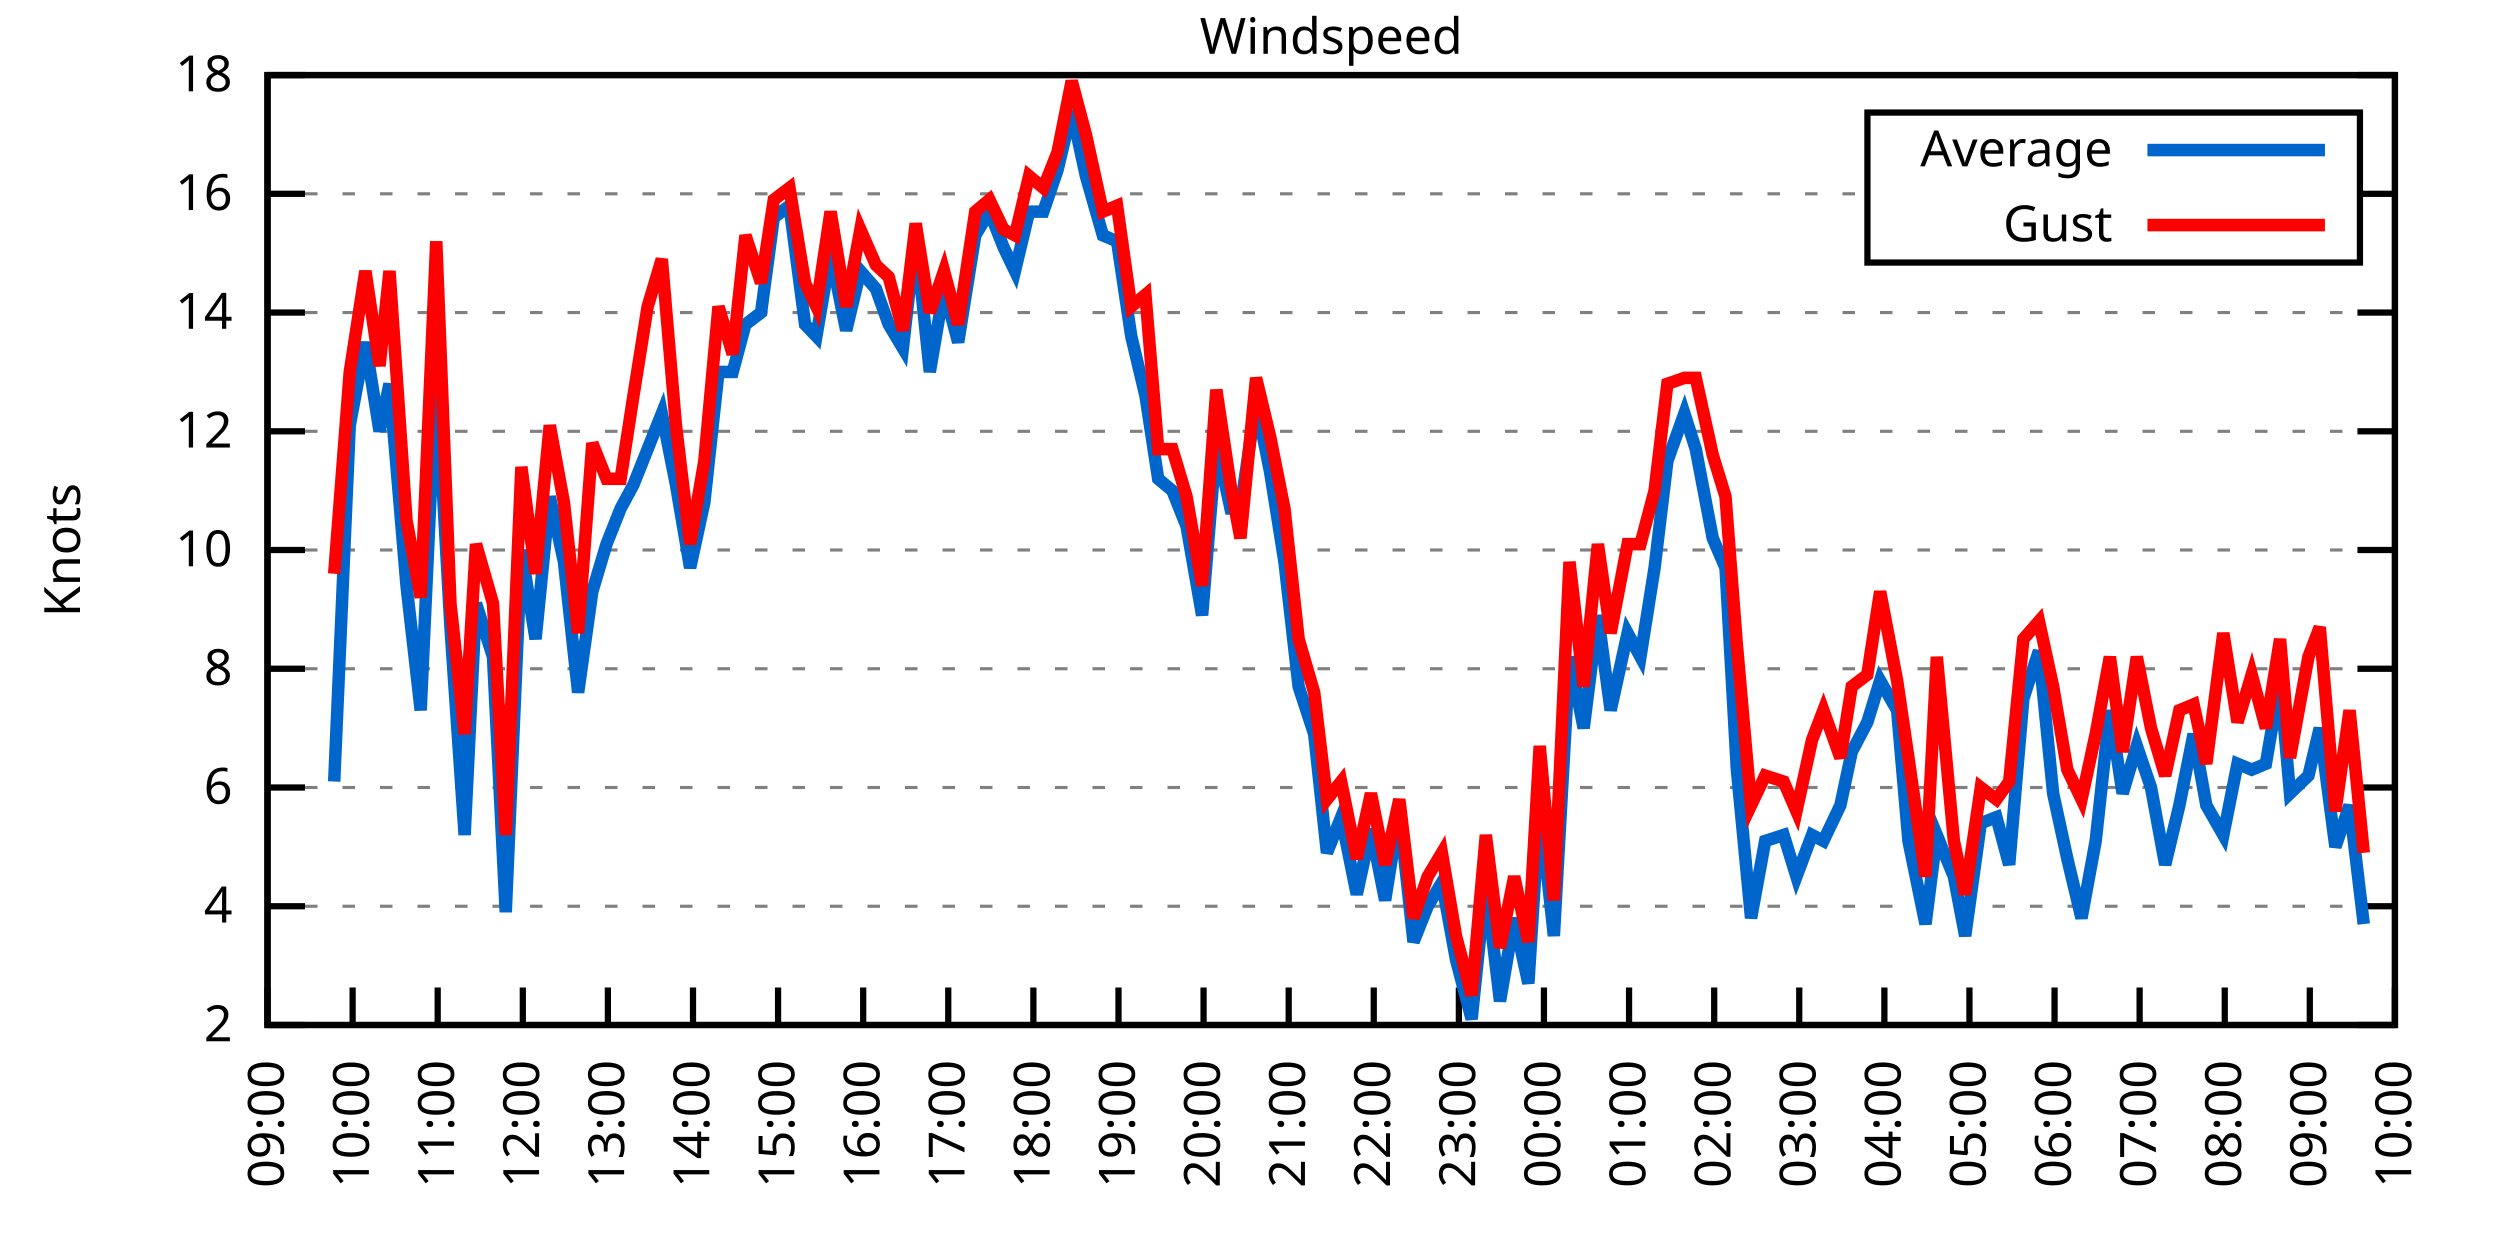
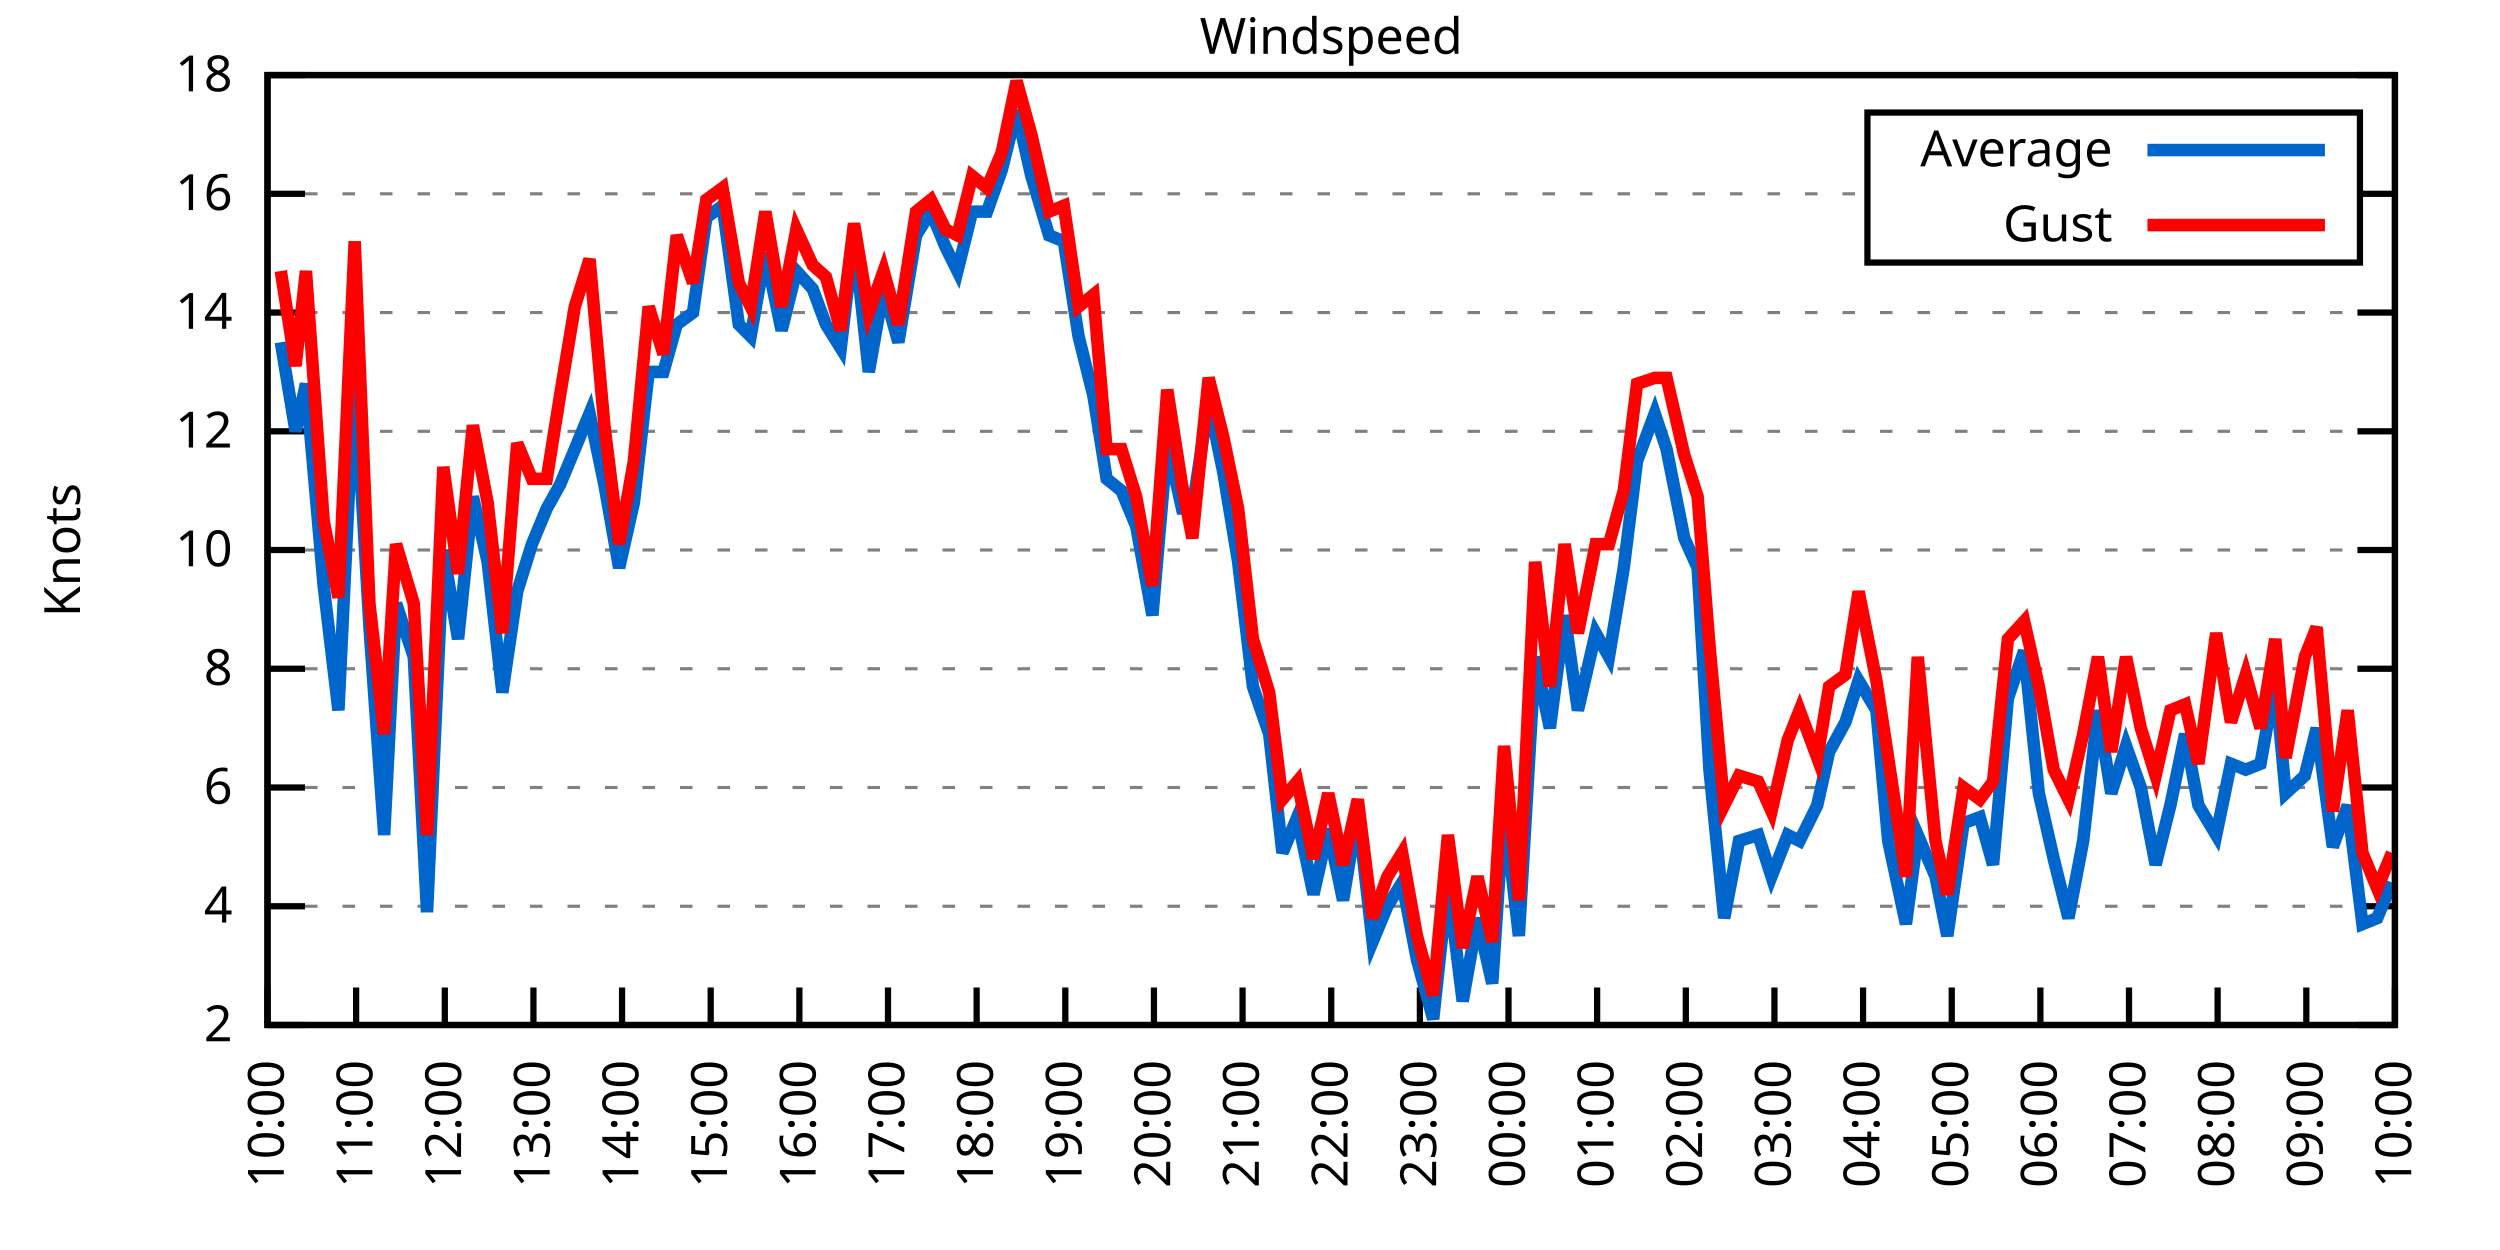
<svg xmlns="http://www.w3.org/2000/svg" xmlns:xlink="http://www.w3.org/1999/xlink" width="400" height="200" viewBox="0 0 400 200">
  <g id="gnuplot_canvas">
    <rect x="0" y="0" width="400" height="200" fill="none" />
    <defs>
      <circle id="gpDot" r="0.5" stroke-width="0.5" stroke="currentColor" />
      <path id="gpPt0" stroke-width="0.333" stroke="currentColor" d="M-1,0 h2 M0,-1 v2" />
      <path id="gpPt1" stroke-width="0.333" stroke="currentColor" d="M-1,-1 L1,1 M1,-1 L-1,1" />
      <path id="gpPt2" stroke-width="0.333" stroke="currentColor" d="M-1,0 L1,0 M0,-1 L0,1 M-1,-1 L1,1 M-1,1 L1,-1" />
      <rect id="gpPt3" stroke-width="0.333" stroke="currentColor" x="-1" y="-1" width="2" height="2" />
      <rect id="gpPt4" stroke-width="0.333" stroke="currentColor" fill="currentColor" x="-1" y="-1" width="2" height="2" />
      <circle id="gpPt5" stroke-width="0.333" stroke="currentColor" cx="0" cy="0" r="1" />
      <use xlink:href="#gpPt5" id="gpPt6" fill="currentColor" stroke="none" />
      <path id="gpPt7" stroke-width="0.333" stroke="currentColor" d="M0,-1.33 L-1.33,0.67 L1.33,0.67 z" />
      <use xlink:href="#gpPt7" id="gpPt8" fill="currentColor" stroke="none" />
      <use xlink:href="#gpPt7" id="gpPt9" stroke="currentColor" transform="rotate(180)" />
      <use xlink:href="#gpPt9" id="gpPt10" fill="currentColor" stroke="none" />
      <use xlink:href="#gpPt3" id="gpPt11" stroke="currentColor" transform="rotate(45)" />
      <use xlink:href="#gpPt11" id="gpPt12" fill="currentColor" stroke="none" />
      <path id="gpPt13" stroke-width="0.333" stroke="currentColor" d="M0,1.330 L1.265,0.411 L0.782,-1.067 L-0.782,-1.076 L-1.265,0.411 z" />
      <use xlink:href="#gpPt13" id="gpPt14" fill="currentColor" stroke="none" />
      <filter id="textbox" filterUnits="objectBoundingBox" x="0" y="0" height="1" width="1">
        <feFlood flood-color="white" flood-opacity="1" result="bgnd" />
        <feComposite in="SourceGraphic" in2="bgnd" operator="atop" />
      </filter>
      <filter id="greybox" filterUnits="objectBoundingBox" x="0" y="0" height="1" width="1">
        <feFlood flood-color="lightgrey" flood-opacity="1" result="grey" />
        <feComposite in="SourceGraphic" in2="grey" operator="atop" />
      </filter>
    </defs>
    <g fill="none" color="white" stroke="currentColor" stroke-width="1.00" stroke-linecap="butt" stroke-linejoin="miter">
</g>
    <g fill="none" color="black" stroke="currentColor" stroke-width="1.00" stroke-linecap="butt" stroke-linejoin="miter">
      <g stroke="none" shape-rendering="crispEdges">
        <polygon fill="rgb(255, 255, 255)" points="42.80,164.00 383.18,164.00 383.18,12.02 42.80,12.02 " />
      </g>
    </g>
    <g fill="none" color="black" stroke="currentColor" stroke-width="1.00" stroke-linecap="butt" stroke-linejoin="miter">
</g>
    <g fill="none" color="black" stroke="black" stroke-width="0.50" stroke-linecap="butt" stroke-linejoin="miter">
</g>
    <g fill="none" color="gray" stroke="currentColor" stroke-width="0.50" stroke-linecap="butt" stroke-linejoin="miter">
      <path stroke="gray" stroke-dasharray="2,4" class="gridline" d="M42.80,164.00 L383.19,164.00  " />
    </g>
    <g fill="none" color="gray" stroke="gray" stroke-width="1.00" stroke-linecap="butt" stroke-linejoin="miter">
</g>
    <g fill="none" color="black" stroke="currentColor" stroke-width="1.00" stroke-linecap="butt" stroke-linejoin="miter">
      <path stroke="black" d="M42.80,164.00 L48.80,164.00 M383.19,164.00 L377.19,164.00  " />
      <g transform="translate(37.20,166.60)" stroke="none" fill="black" font-family="Sans" font-size="8.00" text-anchor="end">
        <text>
          <tspan font-family="Sans"> 2</tspan>
        </text>
      </g>
    </g>
    <g fill="none" color="black" stroke="currentColor" stroke-width="1.00" stroke-linecap="butt" stroke-linejoin="miter">
</g>
    <g fill="none" color="black" stroke="black" stroke-width="0.50" stroke-linecap="butt" stroke-linejoin="miter">
</g>
    <g fill="none" color="gray" stroke="currentColor" stroke-width="0.50" stroke-linecap="butt" stroke-linejoin="miter">
      <path stroke="gray" stroke-dasharray="2,4" class="gridline" d="M42.80,145.00 L383.19,145.00  " />
    </g>
    <g fill="none" color="gray" stroke="gray" stroke-width="1.00" stroke-linecap="butt" stroke-linejoin="miter">
</g>
    <g fill="none" color="black" stroke="currentColor" stroke-width="1.00" stroke-linecap="butt" stroke-linejoin="miter">
      <path stroke="black" d="M42.80,145.00 L48.80,145.00 M383.19,145.00 L377.19,145.00  " />
      <g transform="translate(37.20,147.60)" stroke="none" fill="black" font-family="Sans" font-size="8.00" text-anchor="end">
        <text>
          <tspan font-family="Sans"> 4</tspan>
        </text>
      </g>
    </g>
    <g fill="none" color="black" stroke="currentColor" stroke-width="1.00" stroke-linecap="butt" stroke-linejoin="miter">
</g>
    <g fill="none" color="black" stroke="black" stroke-width="0.50" stroke-linecap="butt" stroke-linejoin="miter">
</g>
    <g fill="none" color="gray" stroke="currentColor" stroke-width="0.50" stroke-linecap="butt" stroke-linejoin="miter">
      <path stroke="gray" stroke-dasharray="2,4" class="gridline" d="M42.80,126.00 L383.19,126.00  " />
    </g>
    <g fill="none" color="gray" stroke="gray" stroke-width="1.00" stroke-linecap="butt" stroke-linejoin="miter">
</g>
    <g fill="none" color="black" stroke="currentColor" stroke-width="1.00" stroke-linecap="butt" stroke-linejoin="miter">
      <path stroke="black" d="M42.80,126.00 L48.80,126.00 M383.19,126.00 L377.19,126.00  " />
      <g transform="translate(37.20,128.60)" stroke="none" fill="black" font-family="Sans" font-size="8.00" text-anchor="end">
        <text>
          <tspan font-family="Sans"> 6</tspan>
        </text>
      </g>
    </g>
    <g fill="none" color="black" stroke="currentColor" stroke-width="1.00" stroke-linecap="butt" stroke-linejoin="miter">
</g>
    <g fill="none" color="black" stroke="black" stroke-width="0.50" stroke-linecap="butt" stroke-linejoin="miter">
</g>
    <g fill="none" color="gray" stroke="currentColor" stroke-width="0.50" stroke-linecap="butt" stroke-linejoin="miter">
      <path stroke="gray" stroke-dasharray="2,4" class="gridline" d="M42.80,107.00 L383.19,107.00  " />
    </g>
    <g fill="none" color="gray" stroke="gray" stroke-width="1.00" stroke-linecap="butt" stroke-linejoin="miter">
</g>
    <g fill="none" color="black" stroke="currentColor" stroke-width="1.00" stroke-linecap="butt" stroke-linejoin="miter">
      <path stroke="black" d="M42.80,107.00 L48.80,107.00 M383.19,107.00 L377.19,107.00  " />
      <g transform="translate(37.20,109.60)" stroke="none" fill="black" font-family="Sans" font-size="8.00" text-anchor="end">
        <text>
          <tspan font-family="Sans"> 8</tspan>
        </text>
      </g>
    </g>
    <g fill="none" color="black" stroke="currentColor" stroke-width="1.00" stroke-linecap="butt" stroke-linejoin="miter">
</g>
    <g fill="none" color="black" stroke="black" stroke-width="0.50" stroke-linecap="butt" stroke-linejoin="miter">
</g>
    <g fill="none" color="gray" stroke="currentColor" stroke-width="0.50" stroke-linecap="butt" stroke-linejoin="miter">
      <path stroke="gray" stroke-dasharray="2,4" class="gridline" d="M42.80,88.00 L383.19,88.00  " />
    </g>
    <g fill="none" color="gray" stroke="gray" stroke-width="1.00" stroke-linecap="butt" stroke-linejoin="miter">
</g>
    <g fill="none" color="black" stroke="currentColor" stroke-width="1.00" stroke-linecap="butt" stroke-linejoin="miter">
      <path stroke="black" d="M42.80,88.00 L48.80,88.00 M383.19,88.00 L377.19,88.00  " />
      <g transform="translate(37.20,90.60)" stroke="none" fill="black" font-family="Sans" font-size="8.00" text-anchor="end">
        <text>
          <tspan font-family="Sans"> 10</tspan>
        </text>
      </g>
    </g>
    <g fill="none" color="black" stroke="currentColor" stroke-width="1.00" stroke-linecap="butt" stroke-linejoin="miter">
</g>
    <g fill="none" color="black" stroke="black" stroke-width="0.50" stroke-linecap="butt" stroke-linejoin="miter">
</g>
    <g fill="none" color="gray" stroke="currentColor" stroke-width="0.50" stroke-linecap="butt" stroke-linejoin="miter">
      <path stroke="gray" stroke-dasharray="2,4" class="gridline" d="M42.80,69.01 L383.19,69.01  " />
    </g>
    <g fill="none" color="gray" stroke="gray" stroke-width="1.00" stroke-linecap="butt" stroke-linejoin="miter">
</g>
    <g fill="none" color="black" stroke="currentColor" stroke-width="1.00" stroke-linecap="butt" stroke-linejoin="miter">
      <path stroke="black" d="M42.80,69.01 L48.80,69.01 M383.19,69.01 L377.19,69.01  " />
      <g transform="translate(37.20,71.61)" stroke="none" fill="black" font-family="Sans" font-size="8.00" text-anchor="end">
        <text>
          <tspan font-family="Sans"> 12</tspan>
        </text>
      </g>
    </g>
    <g fill="none" color="black" stroke="currentColor" stroke-width="1.00" stroke-linecap="butt" stroke-linejoin="miter">
</g>
    <g fill="none" color="black" stroke="black" stroke-width="0.50" stroke-linecap="butt" stroke-linejoin="miter">
</g>
    <g fill="none" color="gray" stroke="currentColor" stroke-width="0.50" stroke-linecap="butt" stroke-linejoin="miter">
      <path stroke="gray" stroke-dasharray="2,4" class="gridline" d="M42.80,50.01 L383.19,50.01  " />
    </g>
    <g fill="none" color="gray" stroke="gray" stroke-width="1.00" stroke-linecap="butt" stroke-linejoin="miter">
</g>
    <g fill="none" color="black" stroke="currentColor" stroke-width="1.00" stroke-linecap="butt" stroke-linejoin="miter">
      <path stroke="black" d="M42.80,50.01 L48.80,50.01 M383.19,50.01 L377.19,50.01  " />
      <g transform="translate(37.20,52.61)" stroke="none" fill="black" font-family="Sans" font-size="8.00" text-anchor="end">
        <text>
          <tspan font-family="Sans"> 14</tspan>
        </text>
      </g>
    </g>
    <g fill="none" color="black" stroke="currentColor" stroke-width="1.00" stroke-linecap="butt" stroke-linejoin="miter">
</g>
    <g fill="none" color="black" stroke="black" stroke-width="0.50" stroke-linecap="butt" stroke-linejoin="miter">
</g>
    <g fill="none" color="gray" stroke="currentColor" stroke-width="0.50" stroke-linecap="butt" stroke-linejoin="miter">
      <path stroke="gray" stroke-dasharray="2,4" class="gridline" d="M42.80,31.01 L298.79,31.01 M377.59,31.01 L383.19,31.01  " />
    </g>
    <g fill="none" color="gray" stroke="gray" stroke-width="1.00" stroke-linecap="butt" stroke-linejoin="miter">
</g>
    <g fill="none" color="black" stroke="currentColor" stroke-width="1.00" stroke-linecap="butt" stroke-linejoin="miter">
      <path stroke="black" d="M42.80,31.01 L48.80,31.01 M383.19,31.01 L377.19,31.01  " />
      <g transform="translate(37.20,33.61)" stroke="none" fill="black" font-family="Sans" font-size="8.00" text-anchor="end">
        <text>
          <tspan font-family="Sans"> 16</tspan>
        </text>
      </g>
    </g>
    <g fill="none" color="black" stroke="currentColor" stroke-width="1.00" stroke-linecap="butt" stroke-linejoin="miter">
</g>
    <g fill="none" color="black" stroke="black" stroke-width="0.50" stroke-linecap="butt" stroke-linejoin="miter">
</g>
    <g fill="none" color="gray" stroke="currentColor" stroke-width="0.50" stroke-linecap="butt" stroke-linejoin="miter">
      <path stroke="gray" stroke-dasharray="2,4" class="gridline" d="M42.80,12.01 L383.19,12.01  " />
    </g>
    <g fill="none" color="gray" stroke="gray" stroke-width="1.00" stroke-linecap="butt" stroke-linejoin="miter">
</g>
    <g fill="none" color="black" stroke="currentColor" stroke-width="1.00" stroke-linecap="butt" stroke-linejoin="miter">
      <path stroke="black" d="M42.80,12.01 L48.80,12.01 M383.19,12.01 L377.19,12.01  " />
      <g transform="translate(37.20,14.61)" stroke="none" fill="black" font-family="Sans" font-size="8.00" text-anchor="end">
        <text>
          <tspan font-family="Sans"> 18</tspan>
        </text>
      </g>
    </g>
    <g fill="none" color="black" stroke="currentColor" stroke-width="1.00" stroke-linecap="butt" stroke-linejoin="miter">
      <path stroke="black" d="M42.80,164.00 L42.80,158.00  " />
      <g transform="translate(45.40,169.60) rotate(270.00)" stroke="none" fill="black" font-family="Sans" font-size="8.00" text-anchor="end">
        <text>
-           <tspan font-family="Sans">09:00</tspan>
-         </text>
-       </g>
-     </g>
-     <g fill="none" color="black" stroke="currentColor" stroke-width="1.00" stroke-linecap="butt" stroke-linejoin="miter">
-       <path stroke="black" d="M56.42,164.00 L56.42,158.00  " />
-       <g transform="translate(59.02,169.60) rotate(270.00)" stroke="none" fill="black" font-family="Sans" font-size="8.00" text-anchor="end">
-         <text>
          <tspan font-family="Sans">10:00</tspan>
        </text>
      </g>
    </g>
    <g fill="none" color="black" stroke="currentColor" stroke-width="1.00" stroke-linecap="butt" stroke-linejoin="miter">
-       <path stroke="black" d="M70.03,164.00 L70.03,158.00  " />
-       <g transform="translate(72.63,169.60) rotate(270.00)" stroke="none" fill="black" font-family="Sans" font-size="8.00" text-anchor="end">
+       <path stroke="black" d="M56.98,164.00 L56.98,158.00  " />
+       <g transform="translate(59.58,169.60) rotate(270.00)" stroke="none" fill="black" font-family="Sans" font-size="8.00" text-anchor="end">
        <text>
          <tspan font-family="Sans">11:00</tspan>
        </text>
      </g>
    </g>
    <g fill="none" color="black" stroke="currentColor" stroke-width="1.00" stroke-linecap="butt" stroke-linejoin="miter">
-       <path stroke="black" d="M83.65,164.00 L83.65,158.00  " />
-       <g transform="translate(86.25,169.60) rotate(270.00)" stroke="none" fill="black" font-family="Sans" font-size="8.00" text-anchor="end">
+       <path stroke="black" d="M71.17,164.00 L71.17,158.00  " />
+       <g transform="translate(73.77,169.60) rotate(270.00)" stroke="none" fill="black" font-family="Sans" font-size="8.00" text-anchor="end">
        <text>
          <tspan font-family="Sans">12:00</tspan>
        </text>
      </g>
    </g>
    <g fill="none" color="black" stroke="currentColor" stroke-width="1.00" stroke-linecap="butt" stroke-linejoin="miter">
-       <path stroke="black" d="M97.26,164.00 L97.26,158.00  " />
-       <g transform="translate(99.86,169.60) rotate(270.00)" stroke="none" fill="black" font-family="Sans" font-size="8.00" text-anchor="end">
+       <path stroke="black" d="M85.35,164.00 L85.35,158.00  " />
+       <g transform="translate(87.95,169.60) rotate(270.00)" stroke="none" fill="black" font-family="Sans" font-size="8.00" text-anchor="end">
        <text>
          <tspan font-family="Sans">13:00</tspan>
        </text>
      </g>
    </g>
    <g fill="none" color="black" stroke="currentColor" stroke-width="1.00" stroke-linecap="butt" stroke-linejoin="miter">
-       <path stroke="black" d="M110.88,164.00 L110.88,158.00  " />
-       <g transform="translate(113.48,169.60) rotate(270.00)" stroke="none" fill="black" font-family="Sans" font-size="8.00" text-anchor="end">
+       <path stroke="black" d="M99.53,164.00 L99.53,158.00  " />
+       <g transform="translate(102.13,169.60) rotate(270.00)" stroke="none" fill="black" font-family="Sans" font-size="8.00" text-anchor="end">
        <text>
          <tspan font-family="Sans">14:00</tspan>
        </text>
      </g>
    </g>
    <g fill="none" color="black" stroke="currentColor" stroke-width="1.00" stroke-linecap="butt" stroke-linejoin="miter">
-       <path stroke="black" d="M124.49,164.00 L124.49,158.00  " />
-       <g transform="translate(127.09,169.60) rotate(270.00)" stroke="none" fill="black" font-family="Sans" font-size="8.00" text-anchor="end">
+       <path stroke="black" d="M113.71,164.00 L113.71,158.00  " />
+       <g transform="translate(116.31,169.60) rotate(270.00)" stroke="none" fill="black" font-family="Sans" font-size="8.00" text-anchor="end">
        <text>
          <tspan font-family="Sans">15:00</tspan>
        </text>
      </g>
    </g>
    <g fill="none" color="black" stroke="currentColor" stroke-width="1.00" stroke-linecap="butt" stroke-linejoin="miter">
-       <path stroke="black" d="M138.11,164.00 L138.11,158.00  " />
-       <g transform="translate(140.71,169.60) rotate(270.00)" stroke="none" fill="black" font-family="Sans" font-size="8.00" text-anchor="end">
+       <path stroke="black" d="M127.90,164.00 L127.90,158.00  " />
+       <g transform="translate(130.50,169.60) rotate(270.00)" stroke="none" fill="black" font-family="Sans" font-size="8.00" text-anchor="end">
        <text>
          <tspan font-family="Sans">16:00</tspan>
        </text>
      </g>
    </g>
    <g fill="none" color="black" stroke="currentColor" stroke-width="1.00" stroke-linecap="butt" stroke-linejoin="miter">
-       <path stroke="black" d="M151.72,164.00 L151.72,158.00  " />
-       <g transform="translate(154.32,169.60) rotate(270.00)" stroke="none" fill="black" font-family="Sans" font-size="8.00" text-anchor="end">
+       <path stroke="black" d="M142.08,164.00 L142.08,158.00  " />
+       <g transform="translate(144.68,169.60) rotate(270.00)" stroke="none" fill="black" font-family="Sans" font-size="8.00" text-anchor="end">
        <text>
          <tspan font-family="Sans">17:00</tspan>
        </text>
      </g>
    </g>
    <g fill="none" color="black" stroke="currentColor" stroke-width="1.00" stroke-linecap="butt" stroke-linejoin="miter">
-       <path stroke="black" d="M165.34,164.00 L165.34,158.00  " />
-       <g transform="translate(167.94,169.60) rotate(270.00)" stroke="none" fill="black" font-family="Sans" font-size="8.00" text-anchor="end">
+       <path stroke="black" d="M156.26,164.00 L156.26,158.00  " />
+       <g transform="translate(158.86,169.60) rotate(270.00)" stroke="none" fill="black" font-family="Sans" font-size="8.00" text-anchor="end">
        <text>
          <tspan font-family="Sans">18:00</tspan>
        </text>
      </g>
    </g>
    <g fill="none" color="black" stroke="currentColor" stroke-width="1.00" stroke-linecap="butt" stroke-linejoin="miter">
-       <path stroke="black" d="M178.96,164.00 L178.96,158.00  " />
-       <g transform="translate(181.56,169.60) rotate(270.00)" stroke="none" fill="black" font-family="Sans" font-size="8.00" text-anchor="end">
+       <path stroke="black" d="M170.45,164.00 L170.45,158.00  " />
+       <g transform="translate(173.05,169.60) rotate(270.00)" stroke="none" fill="black" font-family="Sans" font-size="8.00" text-anchor="end">
        <text>
          <tspan font-family="Sans">19:00</tspan>
        </text>
      </g>
    </g>
    <g fill="none" color="black" stroke="currentColor" stroke-width="1.00" stroke-linecap="butt" stroke-linejoin="miter">
-       <path stroke="black" d="M192.57,164.00 L192.57,158.00  " />
-       <g transform="translate(195.17,169.60) rotate(270.00)" stroke="none" fill="black" font-family="Sans" font-size="8.00" text-anchor="end">
+       <path stroke="black" d="M184.63,164.00 L184.63,158.00  " />
+       <g transform="translate(187.23,169.60) rotate(270.00)" stroke="none" fill="black" font-family="Sans" font-size="8.00" text-anchor="end">
        <text>
          <tspan font-family="Sans">20:00</tspan>
        </text>
      </g>
    </g>
    <g fill="none" color="black" stroke="currentColor" stroke-width="1.00" stroke-linecap="butt" stroke-linejoin="miter">
-       <path stroke="black" d="M206.19,164.00 L206.19,158.00  " />
-       <g transform="translate(208.79,169.60) rotate(270.00)" stroke="none" fill="black" font-family="Sans" font-size="8.00" text-anchor="end">
+       <path stroke="black" d="M198.81,164.00 L198.81,158.00  " />
+       <g transform="translate(201.41,169.60) rotate(270.00)" stroke="none" fill="black" font-family="Sans" font-size="8.00" text-anchor="end">
        <text>
          <tspan font-family="Sans">21:00</tspan>
        </text>
      </g>
    </g>
    <g fill="none" color="black" stroke="currentColor" stroke-width="1.00" stroke-linecap="butt" stroke-linejoin="miter">
-       <path stroke="black" d="M219.80,164.00 L219.80,158.00  " />
-       <g transform="translate(222.40,169.60) rotate(270.00)" stroke="none" fill="black" font-family="Sans" font-size="8.00" text-anchor="end">
+       <path stroke="black" d="M213.00,164.00 L213.00,158.00  " />
+       <g transform="translate(215.60,169.60) rotate(270.00)" stroke="none" fill="black" font-family="Sans" font-size="8.00" text-anchor="end">
        <text>
          <tspan font-family="Sans">22:00</tspan>
        </text>
      </g>
    </g>
    <g fill="none" color="black" stroke="currentColor" stroke-width="1.00" stroke-linecap="butt" stroke-linejoin="miter">
-       <path stroke="black" d="M233.42,164.00 L233.42,158.00  " />
-       <g transform="translate(236.02,169.60) rotate(270.00)" stroke="none" fill="black" font-family="Sans" font-size="8.00" text-anchor="end">
+       <path stroke="black" d="M227.18,164.00 L227.18,158.00  " />
+       <g transform="translate(229.78,169.60) rotate(270.00)" stroke="none" fill="black" font-family="Sans" font-size="8.00" text-anchor="end">
        <text>
          <tspan font-family="Sans">23:00</tspan>
        </text>
      </g>
    </g>
    <g fill="none" color="black" stroke="currentColor" stroke-width="1.00" stroke-linecap="butt" stroke-linejoin="miter">
-       <path stroke="black" d="M247.03,164.00 L247.03,158.00  " />
-       <g transform="translate(249.63,169.60) rotate(270.00)" stroke="none" fill="black" font-family="Sans" font-size="8.00" text-anchor="end">
+       <path stroke="black" d="M241.36,164.00 L241.36,158.00  " />
+       <g transform="translate(243.96,169.60) rotate(270.00)" stroke="none" fill="black" font-family="Sans" font-size="8.00" text-anchor="end">
        <text>
          <tspan font-family="Sans">00:00</tspan>
        </text>
      </g>
    </g>
    <g fill="none" color="black" stroke="currentColor" stroke-width="1.00" stroke-linecap="butt" stroke-linejoin="miter">
-       <path stroke="black" d="M260.65,164.00 L260.65,158.00  " />
-       <g transform="translate(263.25,169.60) rotate(270.00)" stroke="none" fill="black" font-family="Sans" font-size="8.00" text-anchor="end">
+       <path stroke="black" d="M255.54,164.00 L255.54,158.00  " />
+       <g transform="translate(258.14,169.60) rotate(270.00)" stroke="none" fill="black" font-family="Sans" font-size="8.00" text-anchor="end">
        <text>
          <tspan font-family="Sans">01:00</tspan>
        </text>
      </g>
    </g>
    <g fill="none" color="black" stroke="currentColor" stroke-width="1.00" stroke-linecap="butt" stroke-linejoin="miter">
-       <path stroke="black" d="M274.27,164.00 L274.27,158.00  " />
-       <g transform="translate(276.87,169.60) rotate(270.00)" stroke="none" fill="black" font-family="Sans" font-size="8.00" text-anchor="end">
+       <path stroke="black" d="M269.73,164.00 L269.73,158.00  " />
+       <g transform="translate(272.33,169.60) rotate(270.00)" stroke="none" fill="black" font-family="Sans" font-size="8.00" text-anchor="end">
        <text>
          <tspan font-family="Sans">02:00</tspan>
        </text>
      </g>
    </g>
    <g fill="none" color="black" stroke="currentColor" stroke-width="1.00" stroke-linecap="butt" stroke-linejoin="miter">
-       <path stroke="black" d="M287.88,164.00 L287.88,158.00  " />
-       <g transform="translate(290.48,169.60) rotate(270.00)" stroke="none" fill="black" font-family="Sans" font-size="8.00" text-anchor="end">
+       <path stroke="black" d="M283.91,164.00 L283.91,158.00  " />
+       <g transform="translate(286.51,169.60) rotate(270.00)" stroke="none" fill="black" font-family="Sans" font-size="8.00" text-anchor="end">
        <text>
          <tspan font-family="Sans">03:00</tspan>
        </text>
      </g>
    </g>
    <g fill="none" color="black" stroke="currentColor" stroke-width="1.00" stroke-linecap="butt" stroke-linejoin="miter">
-       <path stroke="black" d="M301.50,164.00 L301.50,158.00  " />
-       <g transform="translate(304.10,169.60) rotate(270.00)" stroke="none" fill="black" font-family="Sans" font-size="8.00" text-anchor="end">
+       <path stroke="black" d="M298.09,164.00 L298.09,158.00  " />
+       <g transform="translate(300.69,169.60) rotate(270.00)" stroke="none" fill="black" font-family="Sans" font-size="8.00" text-anchor="end">
        <text>
          <tspan font-family="Sans">04:00</tspan>
        </text>
      </g>
    </g>
    <g fill="none" color="black" stroke="currentColor" stroke-width="1.00" stroke-linecap="butt" stroke-linejoin="miter">
-       <path stroke="black" d="M315.11,164.00 L315.11,158.00  " />
-       <g transform="translate(317.71,169.60) rotate(270.00)" stroke="none" fill="black" font-family="Sans" font-size="8.00" text-anchor="end">
+       <path stroke="black" d="M312.28,164.00 L312.28,158.00  " />
+       <g transform="translate(314.88,169.60) rotate(270.00)" stroke="none" fill="black" font-family="Sans" font-size="8.00" text-anchor="end">
        <text>
          <tspan font-family="Sans">05:00</tspan>
        </text>
      </g>
    </g>
    <g fill="none" color="black" stroke="currentColor" stroke-width="1.00" stroke-linecap="butt" stroke-linejoin="miter">
-       <path stroke="black" d="M328.73,164.00 L328.73,158.00  " />
-       <g transform="translate(331.33,169.60) rotate(270.00)" stroke="none" fill="black" font-family="Sans" font-size="8.00" text-anchor="end">
+       <path stroke="black" d="M326.46,164.00 L326.46,158.00  " />
+       <g transform="translate(329.06,169.60) rotate(270.00)" stroke="none" fill="black" font-family="Sans" font-size="8.00" text-anchor="end">
        <text>
          <tspan font-family="Sans">06:00</tspan>
        </text>
      </g>
    </g>
    <g fill="none" color="black" stroke="currentColor" stroke-width="1.00" stroke-linecap="butt" stroke-linejoin="miter">
-       <path stroke="black" d="M342.34,164.00 L342.34,158.00  " />
-       <g transform="translate(344.94,169.60) rotate(270.00)" stroke="none" fill="black" font-family="Sans" font-size="8.00" text-anchor="end">
+       <path stroke="black" d="M340.64,164.00 L340.64,158.00  " />
+       <g transform="translate(343.24,169.60) rotate(270.00)" stroke="none" fill="black" font-family="Sans" font-size="8.00" text-anchor="end">
        <text>
          <tspan font-family="Sans">07:00</tspan>
        </text>
      </g>
    </g>
    <g fill="none" color="black" stroke="currentColor" stroke-width="1.00" stroke-linecap="butt" stroke-linejoin="miter">
-       <path stroke="black" d="M355.96,164.00 L355.96,158.00  " />
-       <g transform="translate(358.56,169.60) rotate(270.00)" stroke="none" fill="black" font-family="Sans" font-size="8.00" text-anchor="end">
+       <path stroke="black" d="M354.82,164.00 L354.82,158.00  " />
+       <g transform="translate(357.42,169.60) rotate(270.00)" stroke="none" fill="black" font-family="Sans" font-size="8.00" text-anchor="end">
        <text>
          <tspan font-family="Sans">08:00</tspan>
        </text>
      </g>
    </g>
    <g fill="none" color="black" stroke="currentColor" stroke-width="1.00" stroke-linecap="butt" stroke-linejoin="miter">
-       <path stroke="black" d="M369.57,164.00 L369.57,158.00  " />
-       <g transform="translate(372.17,169.60) rotate(270.00)" stroke="none" fill="black" font-family="Sans" font-size="8.00" text-anchor="end">
+       <path stroke="black" d="M369.01,164.00 L369.01,158.00  " />
+       <g transform="translate(371.61,169.60) rotate(270.00)" stroke="none" fill="black" font-family="Sans" font-size="8.00" text-anchor="end">
        <text>
          <tspan font-family="Sans">09:00</tspan>
        </text>
      </g>
    </g>
    <g fill="none" color="black" stroke="currentColor" stroke-width="1.00" stroke-linecap="butt" stroke-linejoin="miter">
      <path stroke="black" d="M383.19,164.00 L383.19,158.00  " />
      <g transform="translate(385.79,169.60) rotate(270.00)" stroke="none" fill="black" font-family="Sans" font-size="8.00" text-anchor="end">
        <text>
          <tspan font-family="Sans">10:00</tspan>
        </text>
      </g>
    </g>
    <g fill="none" color="black" stroke="currentColor" stroke-width="1.00" stroke-linecap="butt" stroke-linejoin="miter">
</g>
    <g fill="none" color="black" stroke="currentColor" stroke-width="1.00" stroke-linecap="butt" stroke-linejoin="miter">
      <path stroke="black" d="M42.80,12.01 L42.80,164.00 L383.19,164.00 L383.19,12.01 L42.80,12.01 Z  " />
    </g>
    <g fill="none" color="black" stroke="currentColor" stroke-width="1.00" stroke-linecap="butt" stroke-linejoin="miter">
</g>
    <g fill="none" color="black" stroke="currentColor" stroke-width="1.00" stroke-linecap="butt" stroke-linejoin="miter">
      <path stroke="black" d="M298.79,42.01 L298.79,18.01 L377.59,18.01 L377.59,42.01 L298.79,42.01 Z  " />
    </g>
    <g id="Windspeed_plot_1">
      <g fill="none" color="white" stroke="black" stroke-width="2.00" stroke-linecap="butt" stroke-linejoin="miter">
</g>
      <g fill="none" color="black" stroke="currentColor" stroke-width="2.00" stroke-linecap="butt" stroke-linejoin="miter">
        <g transform="translate(337.99,26.61)" stroke="none" fill="black" font-family="Sans" font-size="8.00" text-anchor="end">
          <text>
            <tspan font-family="Sans">Average</tspan>
          </text>
        </g>
      </g>
      <g fill="none" color="black" stroke="currentColor" stroke-width="2.00" stroke-linecap="butt" stroke-linejoin="miter">
-         <path stroke="rgb(  0, 102, 204)" d="M343.59,24.01 L371.99,24.01 M53.47,125.05 L55.96,68.06 L58.46,54.76 L60.73,69.01 L62.32,61.41 L65.04,93.70   L67.31,113.65 L69.80,59.51 L72.07,100.35 L74.34,133.60 L76.16,96.55 L78.88,105.10 L80.92,145.95 L83.42,88.00   L85.69,102.25 L87.96,79.46 L90.23,89.90 L92.50,110.80 L94.77,94.65 L97.04,87.06 L99.30,81.36 L101.35,77.56   L103.62,71.86 L105.89,66.16 L108.15,77.56 L110.42,90.85 L112.69,80.41 L114.96,59.51 L117.23,59.51 L119.27,51.91   L121.77,50.01 L123.81,34.81 L126.31,32.91 L128.81,51.91 L130.62,53.81 L132.89,40.51 L135.39,52.86 L137.66,43.36   L140.15,46.21 L142.19,51.91 L144.46,55.71 L146.51,37.66 L148.77,59.51 L151.04,46.21 L153.31,54.76 L156.04,37.66   L158.31,33.86 L160.57,39.56 L162.39,43.36 L164.66,33.86 L166.93,33.86 L169.20,27.21 L171.47,17.71 L173.74,28.16   L176.46,37.66 L178.73,38.61 L181.00,53.81 L183.27,63.31 L185.31,76.61 L187.58,78.51 L189.85,84.21 L192.34,98.45   L194.61,70.91 L196.88,81.36 L198.47,81.36 L200.97,64.26 L203.24,75.66 L205.51,89.90 L207.78,109.85 L210.27,117.45   L212.31,136.45 L214.58,130.75 L217.08,143.10 L219.35,132.65 L221.62,144.05 L223.89,129.80 L226.16,150.70 L228.43,145.00   L230.70,141.20 L232.96,153.55 L235.46,163.05 L237.73,141.20 L240.00,160.20 L242.27,146.90 L244.54,157.35 L246.35,128.85   L248.62,149.75 L251.12,105.10 L253.39,116.50 L255.66,98.45 L257.70,113.65 L260.42,101.30 L262.47,105.10 L264.73,90.85   L266.78,73.76 L269.50,66.16 L271.32,71.86 L274.04,86.11 L276.08,90.85 L277.90,123.15 L280.17,146.90 L282.43,134.55   L285.38,133.60 L287.43,140.25 L289.92,133.60 L291.74,134.55 L294.46,128.85 L296.28,120.30 L298.77,115.55 L300.82,108.90   L303.54,113.65 L305.35,134.55 L308.08,147.85 L309.89,133.60 L312.62,140.25 L314.43,149.75 L316.93,131.70 L319.42,130.75   L321.47,138.35 L323.74,111.75 L326.23,104.15 L328.50,126.95 L330.77,137.40 L333.04,146.90 L335.31,134.55 L337.58,113.65   L339.62,126.95 L341.89,119.35 L344.16,126.00 L346.43,138.35 L348.70,128.85 L350.97,117.45 L353.01,128.85 L355.73,133.60   L358.00,122.20 L360.27,123.15 L362.54,122.20 L364.81,108.90 L366.40,126.95 L369.35,124.10 L371.16,116.50 L373.66,135.50   L375.93,128.85 L378.20,147.85  " />
+         <path stroke="rgb(  0, 102, 204)" d="M343.59,24.01 L371.99,24.01 M44.93,54.76 L47.29,69.01 L48.95,61.41 L51.78,93.70 L54.15,113.65 L56.75,59.51   L59.11,100.35 L61.47,133.60 L63.37,96.55 L66.20,105.10 L68.33,145.95 L70.93,88.00 L73.29,102.25 L75.66,79.46   L78.02,89.90 L80.38,110.80 L82.75,94.65 L85.11,87.06 L87.48,81.36 L89.60,77.56 L91.97,71.86 L94.33,66.16   L96.70,77.56 L99.06,90.85 L101.42,80.41 L103.79,59.51 L106.15,59.51 L108.28,51.91 L110.88,50.01 L113.01,34.81   L115.61,32.91 L118.21,51.91 L120.10,53.81 L122.46,40.51 L125.06,52.86 L127.42,43.36 L130.02,46.21 L132.15,51.91   L134.52,55.71 L136.64,37.66 L139.01,59.51 L141.37,46.21 L143.74,54.76 L146.57,37.66 L148.94,33.86 L151.30,39.56   L153.19,43.36 L155.55,33.86 L157.92,33.86 L160.28,27.21 L162.65,17.71 L165.01,28.16 L167.85,37.66 L170.21,38.61   L172.57,53.81 L174.94,63.31 L177.06,76.61 L179.43,78.51 L181.79,84.21 L184.39,98.45 L186.76,70.91 L189.12,81.36   L190.78,81.36 L193.38,64.26 L195.74,75.66 L198.10,89.90 L200.47,109.85 L203.07,117.45 L205.19,136.45 L207.56,130.75   L210.16,143.10 L212.52,132.65 L214.89,144.05 L217.25,129.80 L219.61,150.70 L221.98,145.00 L224.34,141.20 L226.71,153.55   L229.31,163.05 L231.67,141.20 L234.03,160.20 L236.40,146.90 L238.76,157.35 L240.65,128.85 L243.02,149.75 L245.62,105.10   L247.98,116.50 L250.34,98.45 L252.47,113.65 L255.31,101.30 L257.43,105.10 L259.80,90.85 L261.93,73.76 L264.76,66.16   L266.65,71.86 L269.49,86.11 L271.62,90.85 L273.51,123.15 L275.87,146.90 L278.24,134.55 L281.31,133.60 L283.44,140.25   L286.04,133.60 L287.93,134.55 L290.76,128.85 L292.66,120.30 L295.26,115.55 L297.38,108.90 L300.22,113.65 L302.11,134.55   L304.95,147.85 L306.84,133.60 L309.68,140.25 L311.57,149.75 L314.17,131.70 L316.77,130.75 L318.89,138.35 L321.26,111.75   L323.86,104.15 L326.22,126.95 L328.59,137.40 L330.95,146.90 L333.31,134.55 L335.68,113.65 L337.80,126.95 L340.17,119.35   L342.53,126.00 L344.90,138.35 L347.26,128.85 L349.62,117.45 L351.75,128.85 L354.59,133.60 L356.95,122.20 L359.32,123.15   L361.68,122.20 L364.04,108.90 L365.70,126.95 L368.77,124.10 L370.66,116.50 L373.26,135.50 L375.63,128.85 L377.99,147.85   L380.35,146.90 L382.72,141.20  " />
      </g>
    </g>
    <g id="Windspeed_plot_2">
      <g fill="none" color="black" stroke="currentColor" stroke-width="2.00" stroke-linecap="butt" stroke-linejoin="miter">
        <g transform="translate(337.99,38.61)" stroke="none" fill="black" font-family="Sans" font-size="8.00" text-anchor="end">
          <text>
            <tspan font-family="Sans">Gust</tspan>
          </text>
        </g>
      </g>
      <g fill="none" color="black" stroke="currentColor" stroke-width="2.00" stroke-linecap="butt" stroke-linejoin="miter">
-         <path stroke="rgb(255,   0,   0)" d="M343.59,36.01 L371.99,36.01 M53.47,91.80 L55.96,59.51 L58.46,43.36 L60.73,58.56 L62.32,43.36 L65.04,83.26   L67.31,95.60 L69.80,38.61 L72.07,96.55 L74.34,117.45 L76.16,87.06 L78.88,96.55 L80.92,133.60 L83.42,74.71   L85.69,91.80 L87.96,68.06 L90.23,80.41 L92.50,101.30 L94.77,70.91 L97.04,76.61 L99.30,76.61 L101.35,63.31   L103.62,49.06 L105.89,41.46 L108.15,68.06 L110.42,87.06 L112.69,73.76 L114.96,49.06 L117.23,56.66 L119.27,37.66   L121.77,45.26 L123.81,31.96 L126.31,30.06 L128.81,45.26 L130.62,49.06 L132.89,33.86 L135.39,49.06 L137.66,36.71   L140.15,42.41 L142.19,44.31 L144.46,52.86 L146.51,35.76 L148.77,50.01 L151.04,43.36 L153.31,51.91 L156.04,33.86   L158.31,31.96 L160.57,36.71 L162.39,37.66 L164.66,28.16 L166.93,30.06 L169.20,24.36 L171.47,12.96 L173.74,21.51   L176.46,33.86 L178.73,32.91 L181.00,49.06 L183.27,47.16 L185.31,71.86 L187.58,71.86 L189.85,79.46 L192.34,93.70   L194.61,62.36 L196.88,77.56 L198.47,86.11 L200.97,60.46 L203.24,69.96 L205.51,81.36 L207.78,102.25 L210.27,110.80   L212.31,127.90 L214.58,125.05 L217.08,137.40 L219.35,126.95 L221.62,138.35 L223.89,127.90 L226.16,146.90 L228.43,140.25   L230.70,136.45 L232.96,149.75 L235.46,159.25 L237.73,133.60 L240.00,151.65 L242.27,140.25 L244.54,150.70 L246.35,119.35   L248.62,144.05 L251.12,89.90 L253.39,109.85 L255.66,87.06 L257.70,101.30 L260.42,87.06 L262.47,87.06 L264.73,78.51   L266.78,61.41 L269.50,60.46 L271.32,60.46 L274.04,72.81 L276.08,79.46 L277.90,103.20 L280.17,128.85 L282.43,124.10   L285.38,125.05 L287.43,129.80 L289.92,118.40 L291.74,113.65 L294.46,121.25 L296.28,109.85 L298.77,107.95 L300.82,94.65   L303.54,108.90 L305.35,121.25 L308.08,140.25 L309.89,105.10 L312.62,134.55 L314.43,143.10 L316.93,126.00 L319.42,127.90   L321.47,125.05 L323.74,102.25 L326.23,99.40 L328.50,109.85 L330.77,123.15 L333.04,127.90 L335.31,117.45 L337.58,105.10   L339.62,120.30 L341.89,105.10 L344.16,116.50 L346.43,124.10 L348.70,113.65 L350.97,112.70 L353.01,122.20 L355.73,101.30   L358.00,115.55 L360.27,107.95 L362.54,116.50 L364.81,102.25 L366.40,121.25 L369.35,105.10 L371.16,100.35 L373.66,129.80   L375.93,113.65 L378.20,136.45  " />
+         <path stroke="rgb(255,   0,   0)" d="M343.59,36.01 L371.99,36.01 M44.93,43.36 L47.29,58.56 L48.95,43.36 L51.78,83.26 L54.15,95.60 L56.75,38.61   L59.11,96.55 L61.47,117.45 L63.37,87.06 L66.20,96.55 L68.33,133.60 L70.93,74.71 L73.29,91.80 L75.66,68.06   L78.02,80.41 L80.38,101.30 L82.75,70.91 L85.11,76.61 L87.48,76.61 L89.60,63.31 L91.97,49.06 L94.33,41.46   L96.70,68.06 L99.06,87.06 L101.42,73.76 L103.79,49.06 L106.15,56.66 L108.28,37.66 L110.88,45.26 L113.01,31.96   L115.61,30.06 L118.21,45.26 L120.10,49.06 L122.46,33.86 L125.06,49.06 L127.42,36.71 L130.02,42.41 L132.15,44.31   L134.52,52.86 L136.64,35.76 L139.01,50.01 L141.37,43.36 L143.74,51.91 L146.57,33.86 L148.94,31.96 L151.30,36.71   L153.19,37.66 L155.55,28.16 L157.92,30.06 L160.28,24.36 L162.65,12.96 L165.01,21.51 L167.85,33.86 L170.21,32.91   L172.57,49.06 L174.94,47.16 L177.06,71.86 L179.43,71.86 L181.79,79.46 L184.39,93.70 L186.76,62.36 L189.12,77.56   L190.78,86.11 L193.38,60.46 L195.74,69.96 L198.10,81.36 L200.47,102.25 L203.07,110.80 L205.19,127.90 L207.56,125.05   L210.16,137.40 L212.52,126.95 L214.89,138.35 L217.25,127.90 L219.61,146.90 L221.98,140.25 L224.34,136.45 L226.71,149.75   L229.31,159.25 L231.67,133.60 L234.03,151.65 L236.40,140.25 L238.76,150.70 L240.65,119.35 L243.02,144.05 L245.62,89.90   L247.98,109.85 L250.34,87.06 L252.47,101.30 L255.31,87.06 L257.43,87.06 L259.80,78.51 L261.93,61.41 L264.76,60.46   L266.65,60.46 L269.49,72.81 L271.62,79.46 L273.51,103.20 L275.87,128.85 L278.24,124.10 L281.31,125.05 L283.44,129.80   L286.04,118.40 L287.93,113.65 L290.76,121.25 L292.66,109.85 L295.26,107.95 L297.38,94.65 L300.22,108.90 L302.11,121.25   L304.95,140.25 L306.84,105.10 L309.68,134.55 L311.57,143.10 L314.17,126.00 L316.77,127.90 L318.89,125.05 L321.26,102.25   L323.86,99.40 L326.22,109.85 L328.59,123.15 L330.95,127.90 L333.31,117.45 L335.68,105.10 L337.80,120.30 L340.17,105.10   L342.53,116.50 L344.90,124.10 L347.26,113.65 L349.62,112.70 L351.75,122.20 L354.59,101.30 L356.95,115.55 L359.32,107.95   L361.68,116.50 L364.04,102.25 L365.70,121.25 L368.77,105.10 L370.66,100.35 L373.26,129.80 L375.63,113.65 L377.99,136.45   L380.35,142.15 L382.72,136.45  " />
      </g>
    </g>
    <g fill="none" color="black" stroke="currentColor" stroke-width="2.00" stroke-linecap="butt" stroke-linejoin="miter">
</g>
    <g fill="none" color="black" stroke="black" stroke-width="1.00" stroke-linecap="butt" stroke-linejoin="miter">
</g>
    <g fill="none" color="black" stroke="currentColor" stroke-width="1.00" stroke-linecap="butt" stroke-linejoin="miter">
      <path stroke="black" d="M42.80,12.01 L42.80,164.00 L383.19,164.00 L383.19,12.01 L42.80,12.01 Z  " />
      <g transform="translate(12.80,88.01) rotate(270.00)" stroke="none" fill="black" font-family="Sans" font-size="8.00" text-anchor="middle">
        <text>
          <tspan font-family="Sans">Knots</tspan>
        </text>
      </g>
    </g>
    <g fill="none" color="black" stroke="currentColor" stroke-width="1.00" stroke-linecap="butt" stroke-linejoin="miter">
</g>
    <g fill="none" color="black" stroke="currentColor" stroke-width="1.00" stroke-linecap="butt" stroke-linejoin="miter">
      <g transform="translate(212.99,8.61)" stroke="none" fill="black" font-family="Sans" font-size="8.00" text-anchor="middle">
        <text>
          <tspan font-family="Sans">Windspeed</tspan>
        </text>
      </g>
    </g>
    <g fill="none" color="black" stroke="currentColor" stroke-width="1.00" stroke-linecap="butt" stroke-linejoin="miter">
</g>
  </g>
</svg>
